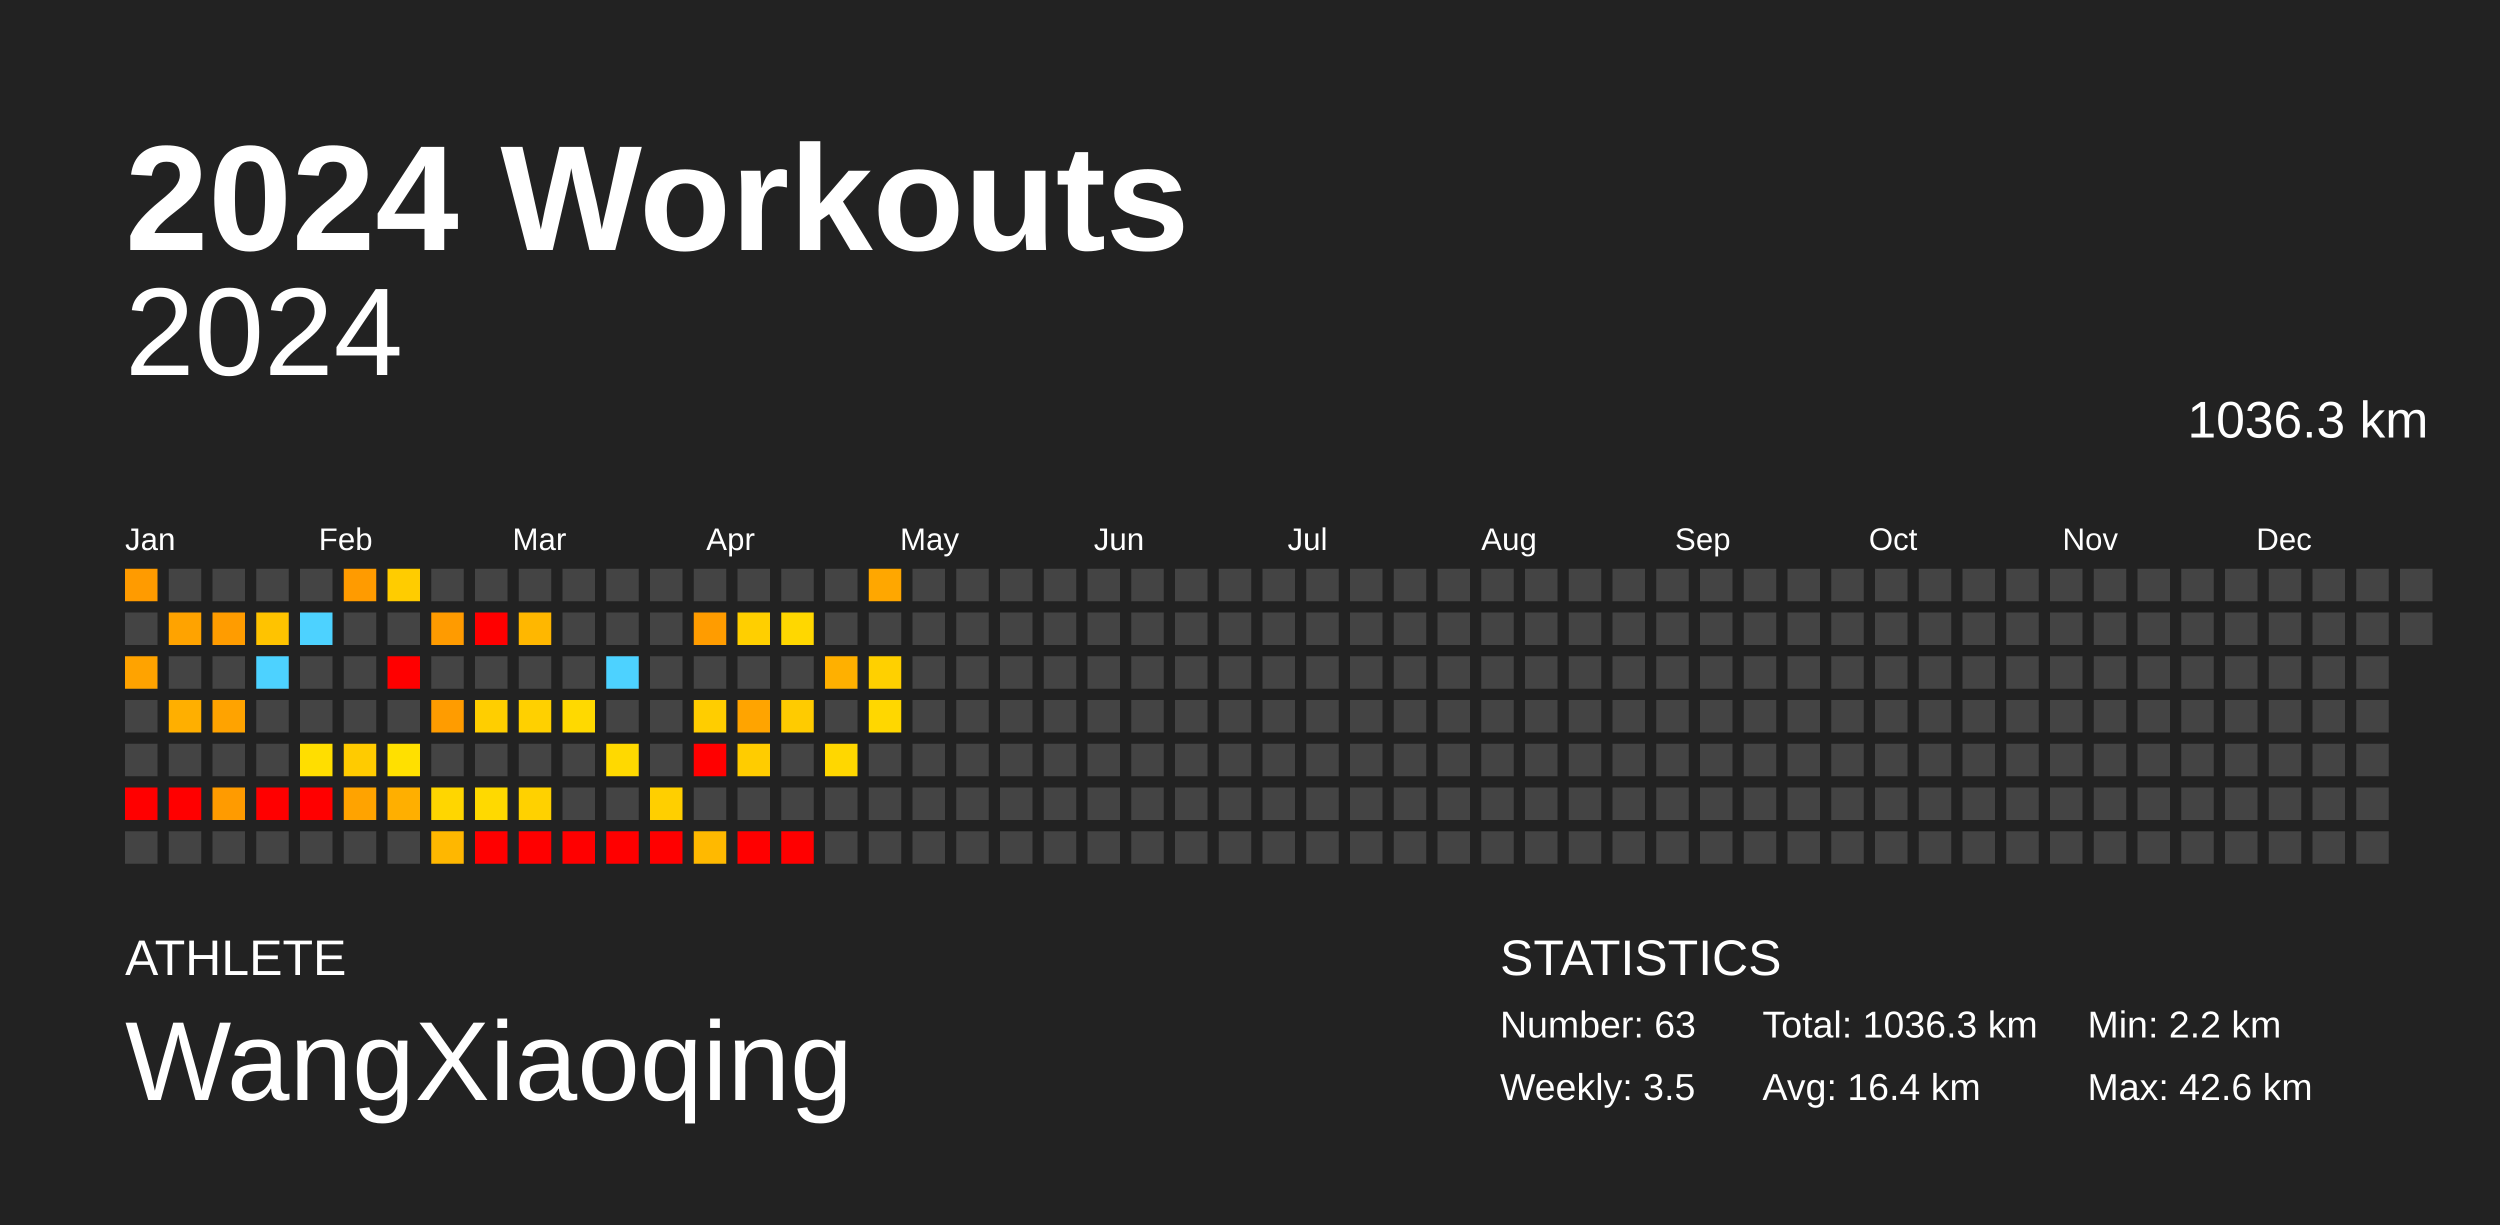
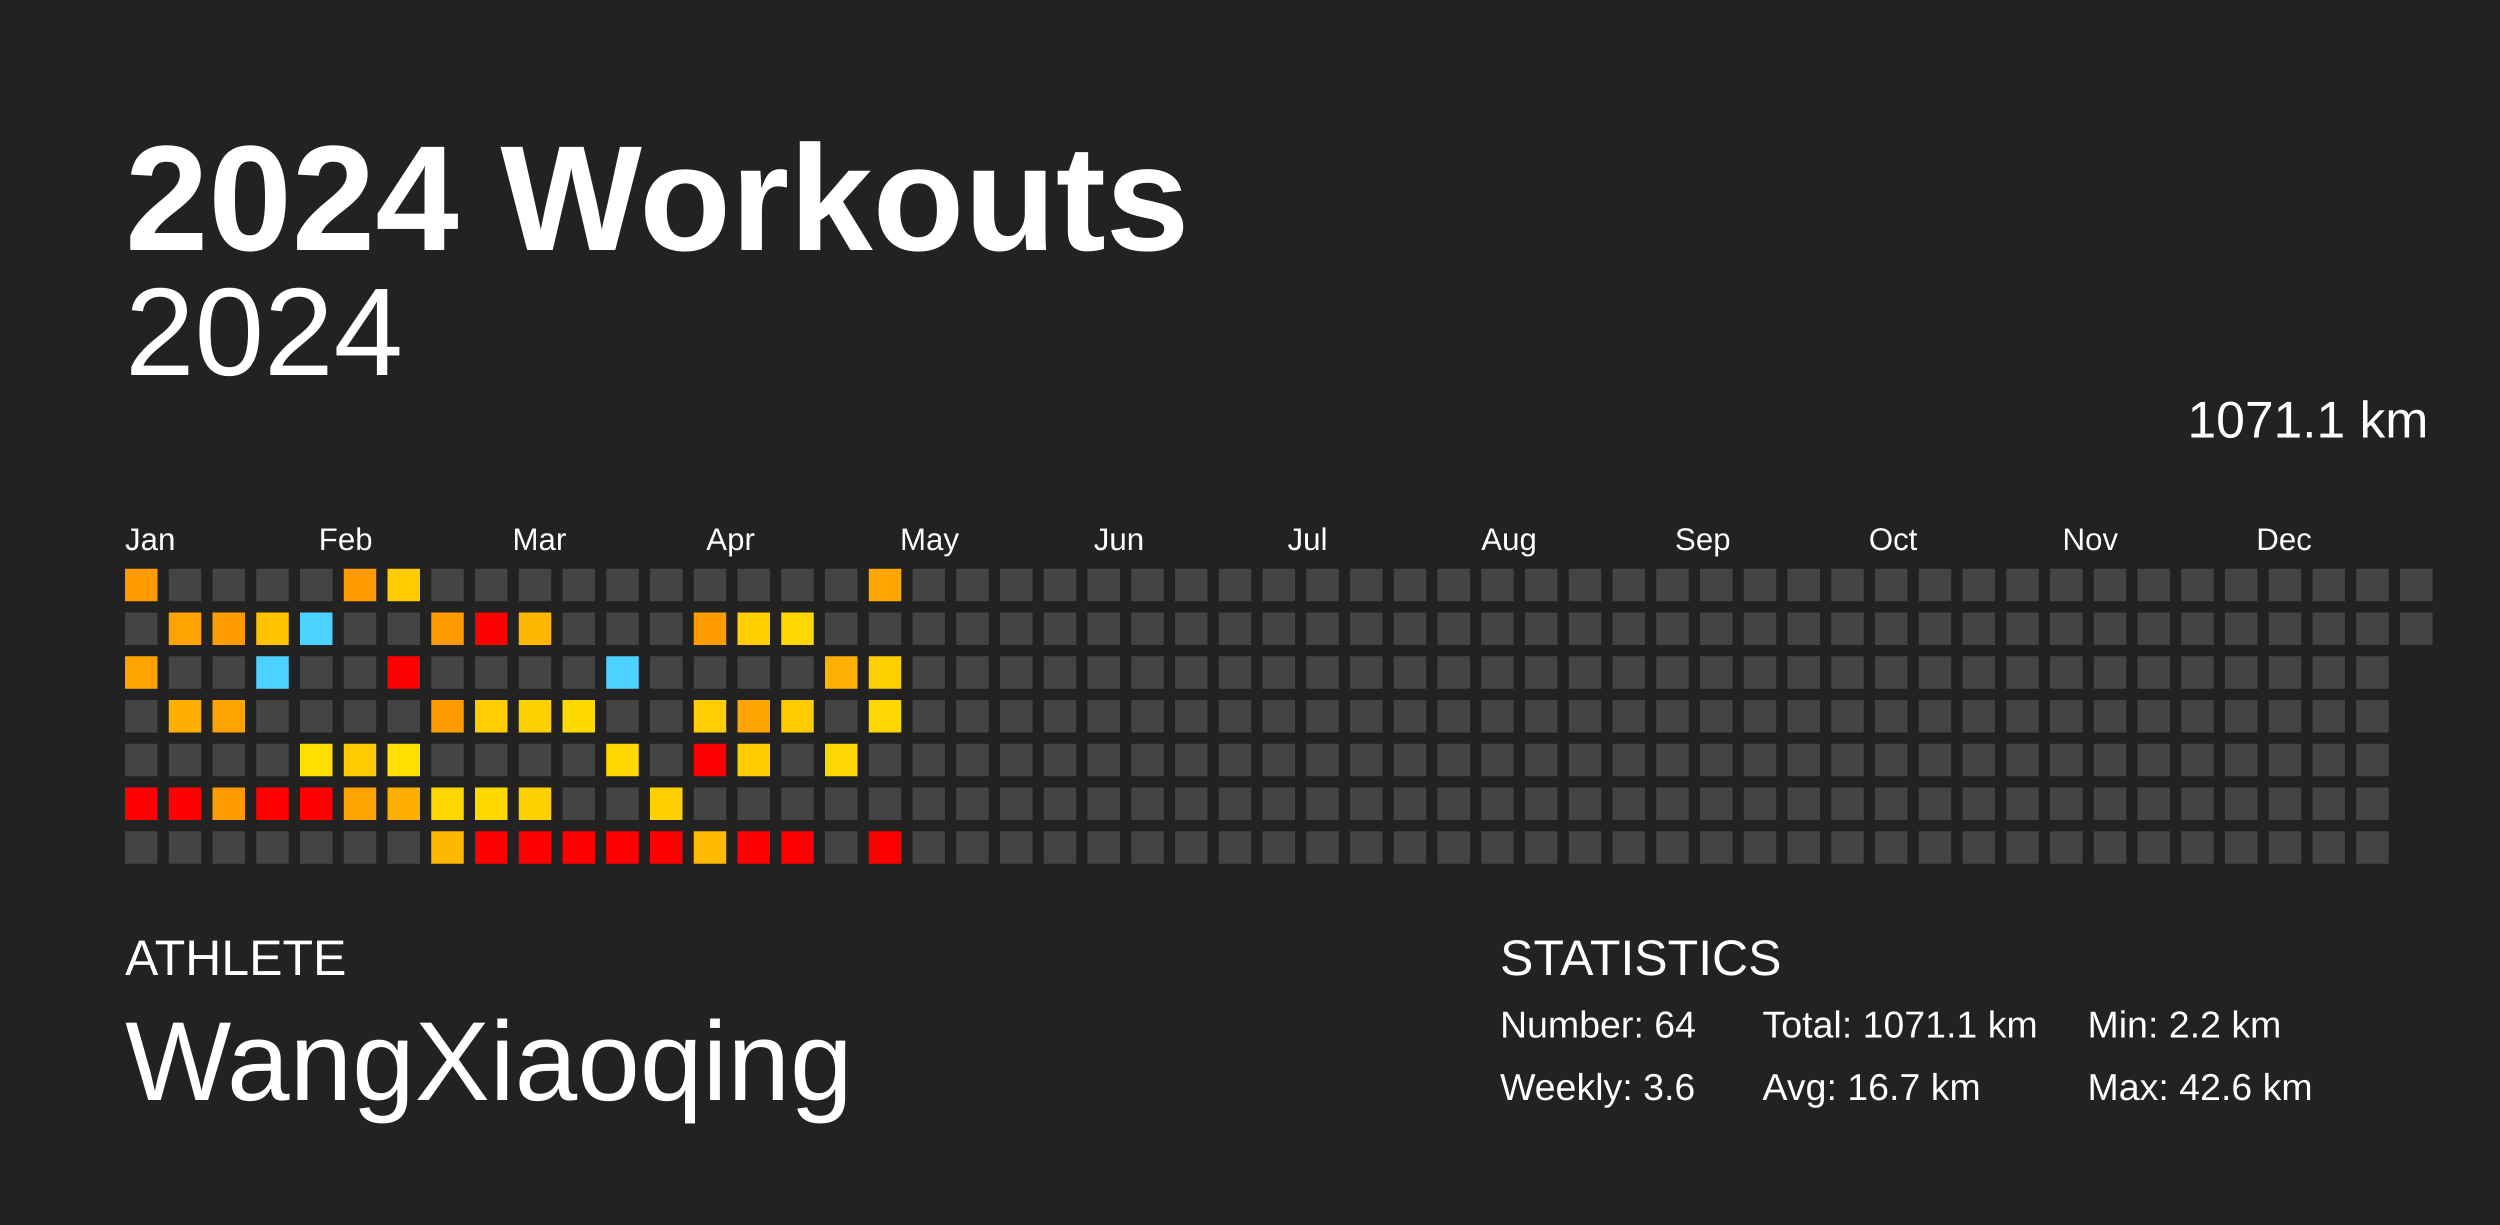
<svg xmlns="http://www.w3.org/2000/svg" baseProfile="full" height="98mm" version="1.1" viewBox="0,0,200,98" width="200mm">
  <defs />
  <rect fill="#222222" height="98" width="200" x="0" y="0" />
  <text fill="#FFFFFF" style="font-size:12px; font-family:Arial; font-weight:bold;" x="10" y="20">2024 Workouts</text>
  <text fill="#FFFFFF" style="font-size:4px; font-family:Arial" x="10" y="78">ATHLETE</text>
  <text fill="#FFFFFF" style="font-size:9px; font-family:Arial" x="10" y="88">WangXiaoqing</text>
  <text fill="#FFFFFF" style="font-size:4px; font-family:Arial" x="120" y="78">STATISTICS</text>
-   <text fill="#FFFFFF" style="font-size:3px; font-family:Arial" x="120" y="83">Number: 63</text>
-   <text fill="#FFFFFF" style="font-size:3px; font-family:Arial" x="120" y="88">Weekly: 3.5</text>
-   <text fill="#FFFFFF" style="font-size:3px; font-family:Arial" x="141" y="83">Total: 1036.3 km</text>
-   <text fill="#FFFFFF" style="font-size:3px; font-family:Arial" x="141" y="88">Avg: 16.4 km</text>
+   <text fill="#FFFFFF" style="font-size:3px; font-family:Arial" x="120" y="83">Number: 64</text>
+   <text fill="#FFFFFF" style="font-size:3px; font-family:Arial" x="120" y="88">Weekly: 3.6</text>
+   <text fill="#FFFFFF" style="font-size:3px; font-family:Arial" x="141" y="83">Total: 1071.1 km</text>
+   <text fill="#FFFFFF" style="font-size:3px; font-family:Arial" x="141" y="88">Avg: 16.7 km</text>
  <text fill="#FFFFFF" style="font-size:3px; font-family:Arial" x="167" y="83">Min: 2.2 km</text>
  <text fill="#FFFFFF" style="font-size:3px; font-family:Arial" x="167" y="88">Max: 42.6 km</text>
  <text alignment-baseline="hanging" fill="#FFFFFF" style="font-size:10.0px; font-family:Arial;" x="10" y="30">2024</text>
-   <text alignment-baseline="hanging" fill="#FFFFFF" style="font-size:4.125px; font-family:Arial;" x="175" y="35">1036.3 km</text>
+   <text alignment-baseline="hanging" fill="#FFFFFF" style="font-size:4.125px; font-family:Arial;" x="175" y="35">1071.1 km</text>
  <text fill="#FFFFFF" style="font-size:2.5px; font-family:Arial" x="10.0" y="44">Jan</text>
  <text fill="#FFFFFF" style="font-size:2.5px; font-family:Arial" x="25.5" y="44">Feb</text>
  <text fill="#FFFFFF" style="font-size:2.5px; font-family:Arial" x="41.0" y="44">Mar</text>
  <text fill="#FFFFFF" style="font-size:2.5px; font-family:Arial" x="56.5" y="44">Apr</text>
  <text fill="#FFFFFF" style="font-size:2.5px; font-family:Arial" x="72.0" y="44">May</text>
  <text fill="#FFFFFF" style="font-size:2.5px; font-family:Arial" x="87.5" y="44">Jun</text>
  <text fill="#FFFFFF" style="font-size:2.5px; font-family:Arial" x="103.0" y="44">Jul</text>
  <text fill="#FFFFFF" style="font-size:2.5px; font-family:Arial" x="118.5" y="44">Aug</text>
  <text fill="#FFFFFF" style="font-size:2.5px; font-family:Arial" x="134.0" y="44">Sep</text>
  <text fill="#FFFFFF" style="font-size:2.5px; font-family:Arial" x="149.5" y="44">Oct</text>
  <text fill="#FFFFFF" style="font-size:2.5px; font-family:Arial" x="165.0" y="44">Nov</text>
  <text fill="#FFFFFF" style="font-size:2.5px; font-family:Arial" x="180.5" y="44">Dec</text>
  <rect fill="#ff9b00" height="2.6" width="2.6" x="10.0" y="45.5" />
  <rect fill="#444444" height="2.6" width="2.6" x="10.0" y="49.0" />
  <rect fill="#ffa300" height="2.6" width="2.6" x="10.0" y="52.5" />
  <rect fill="#444444" height="2.6" width="2.6" x="10.0" y="56.0" />
  <rect fill="#444444" height="2.6" width="2.6" x="10.0" y="59.5" />
  <rect fill="red" height="2.6" width="2.6" x="10.0" y="63.0" />
  <rect fill="#444444" height="2.6" width="2.6" x="10.0" y="66.5" />
  <rect fill="#444444" height="2.6" width="2.6" x="13.5" y="45.5" />
  <rect fill="#ffa300" height="2.6" width="2.6" x="13.5" y="49.0" />
  <rect fill="#444444" height="2.6" width="2.6" x="13.5" y="52.5" />
  <rect fill="#ffaf00" height="2.6" width="2.6" x="13.5" y="56.0" />
  <rect fill="#444444" height="2.6" width="2.6" x="13.5" y="59.5" />
  <rect fill="red" height="2.6" width="2.6" x="13.5" y="63.0" />
  <rect fill="#444444" height="2.6" width="2.6" x="13.5" y="66.5" />
  <rect fill="#444444" height="2.6" width="2.6" x="17.0" y="45.5" />
  <rect fill="#ff9c00" height="2.6" width="2.6" x="17.0" y="49.0" />
  <rect fill="#444444" height="2.6" width="2.6" x="17.0" y="52.5" />
  <rect fill="#ffa300" height="2.6" width="2.6" x="17.0" y="56.0" />
  <rect fill="#444444" height="2.6" width="2.6" x="17.0" y="59.5" />
  <rect fill="#ff9b00" height="2.6" width="2.6" x="17.0" y="63.0" />
  <rect fill="#444444" height="2.6" width="2.6" x="17.0" y="66.5" />
  <rect fill="#444444" height="2.6" width="2.6" x="20.5" y="45.5" />
  <rect fill="#ffc300" height="2.6" width="2.6" x="20.5" y="49.0" />
  <rect fill="#4dd2ff" height="2.6" width="2.6" x="20.5" y="52.5" />
  <rect fill="#444444" height="2.6" width="2.6" x="20.5" y="56.0" />
  <rect fill="#444444" height="2.6" width="2.6" x="20.5" y="59.5" />
  <rect fill="red" height="2.6" width="2.6" x="20.5" y="63.0" />
  <rect fill="#444444" height="2.6" width="2.6" x="20.5" y="66.5" />
  <rect fill="#444444" height="2.6" width="2.6" x="24.0" y="45.5" />
  <rect fill="#4dd2ff" height="2.6" width="2.6" x="24.0" y="49.0" />
  <rect fill="#444444" height="2.6" width="2.6" x="24.0" y="52.5" />
  <rect fill="#444444" height="2.6" width="2.6" x="24.0" y="56.0" />
  <rect fill="#ffde00" height="2.6" width="2.6" x="24.0" y="59.5" />
  <rect fill="red" height="2.6" width="2.6" x="24.0" y="63.0" />
  <rect fill="#444444" height="2.6" width="2.6" x="24.0" y="66.5" />
  <rect fill="#ff9b00" height="2.6" width="2.6" x="27.5" y="45.5" />
  <rect fill="#444444" height="2.6" width="2.6" x="27.5" y="49.0" />
  <rect fill="#444444" height="2.6" width="2.6" x="27.5" y="52.5" />
  <rect fill="#444444" height="2.6" width="2.6" x="27.5" y="56.0" />
  <rect fill="#ffcb00" height="2.6" width="2.6" x="27.5" y="59.5" />
  <rect fill="#ffa300" height="2.6" width="2.6" x="27.5" y="63.0" />
  <rect fill="#444444" height="2.6" width="2.6" x="27.5" y="66.5" />
  <rect fill="#ffcc00" height="2.6" width="2.6" x="31.0" y="45.5" />
  <rect fill="#444444" height="2.6" width="2.6" x="31.0" y="49.0" />
  <rect fill="red" height="2.6" width="2.6" x="31.0" y="52.5" />
  <rect fill="#444444" height="2.6" width="2.6" x="31.0" y="56.0" />
  <rect fill="#ffe000" height="2.6" width="2.6" x="31.0" y="59.5" />
  <rect fill="#ffaf00" height="2.6" width="2.6" x="31.0" y="63.0" />
  <rect fill="#444444" height="2.6" width="2.6" x="31.0" y="66.5" />
  <rect fill="#444444" height="2.6" width="2.6" x="34.5" y="45.5" />
  <rect fill="#ff9b00" height="2.6" width="2.6" x="34.5" y="49.0" />
  <rect fill="#444444" height="2.6" width="2.6" x="34.5" y="52.5" />
  <rect fill="#ff9c00" height="2.6" width="2.6" x="34.5" y="56.0" />
  <rect fill="#444444" height="2.6" width="2.6" x="34.5" y="59.5" />
  <rect fill="#ffd600" height="2.6" width="2.6" x="34.5" y="63.0" />
  <rect fill="#ffb700" height="2.6" width="2.6" x="34.5" y="66.5" />
  <rect fill="#444444" height="2.6" width="2.6" x="38.0" y="45.5" />
  <rect fill="red" height="2.6" width="2.6" x="38.0" y="49.0" />
  <rect fill="#444444" height="2.6" width="2.6" x="38.0" y="52.5" />
  <rect fill="#ffce00" height="2.6" width="2.6" x="38.0" y="56.0" />
  <rect fill="#444444" height="2.6" width="2.6" x="38.0" y="59.5" />
  <rect fill="#ffd900" height="2.6" width="2.6" x="38.0" y="63.0" />
  <rect fill="red" height="2.6" width="2.6" x="38.0" y="66.5" />
  <rect fill="#444444" height="2.6" width="2.6" x="41.5" y="45.5" />
  <rect fill="#ffb700" height="2.6" width="2.6" x="41.5" y="49.0" />
  <rect fill="#444444" height="2.6" width="2.6" x="41.5" y="52.5" />
  <rect fill="#ffd000" height="2.6" width="2.6" x="41.5" y="56.0" />
  <rect fill="#444444" height="2.6" width="2.6" x="41.5" y="59.5" />
  <rect fill="#ffd100" height="2.6" width="2.6" x="41.5" y="63.0" />
  <rect fill="red" height="2.6" width="2.6" x="41.5" y="66.5" />
  <rect fill="#444444" height="2.6" width="2.6" x="45.0" y="45.5" />
  <rect fill="#444444" height="2.6" width="2.6" x="45.0" y="49.0" />
  <rect fill="#444444" height="2.6" width="2.6" x="45.0" y="52.5" />
  <rect fill="#ffd900" height="2.6" width="2.6" x="45.0" y="56.0" />
  <rect fill="#444444" height="2.6" width="2.6" x="45.0" y="59.5" />
  <rect fill="#444444" height="2.6" width="2.6" x="45.0" y="63.0" />
  <rect fill="red" height="2.6" width="2.6" x="45.0" y="66.5" />
  <rect fill="#444444" height="2.6" width="2.6" x="48.5" y="45.5" />
  <rect fill="#444444" height="2.6" width="2.6" x="48.5" y="49.0" />
  <rect fill="#4dd2ff" height="2.6" width="2.6" x="48.5" y="52.5" />
  <rect fill="#444444" height="2.6" width="2.6" x="48.5" y="56.0" />
  <rect fill="#ffd900" height="2.6" width="2.6" x="48.5" y="59.5" />
  <rect fill="#444444" height="2.6" width="2.6" x="48.5" y="63.0" />
  <rect fill="red" height="2.6" width="2.6" x="48.5" y="66.5" />
  <rect fill="#444444" height="2.6" width="2.6" x="52.0" y="45.5" />
  <rect fill="#444444" height="2.6" width="2.6" x="52.0" y="49.0" />
  <rect fill="#444444" height="2.6" width="2.6" x="52.0" y="52.5" />
  <rect fill="#444444" height="2.6" width="2.6" x="52.0" y="56.0" />
  <rect fill="#444444" height="2.6" width="2.6" x="52.0" y="59.5" />
  <rect fill="#ffcf00" height="2.6" width="2.6" x="52.0" y="63.0" />
  <rect fill="red" height="2.6" width="2.6" x="52.0" y="66.5" />
  <rect fill="#444444" height="2.6" width="2.6" x="55.5" y="45.5" />
  <rect fill="#ff9c00" height="2.6" width="2.6" x="55.5" y="49.0" />
  <rect fill="#444444" height="2.6" width="2.6" x="55.5" y="52.5" />
  <rect fill="#ffcd00" height="2.6" width="2.6" x="55.5" y="56.0" />
  <rect fill="red" height="2.6" width="2.6" x="55.5" y="59.5" />
  <rect fill="#444444" height="2.6" width="2.6" x="55.5" y="63.0" />
  <rect fill="#ffb900" height="2.6" width="2.6" x="55.5" y="66.5" />
  <rect fill="#444444" height="2.6" width="2.6" x="59.0" y="45.5" />
  <rect fill="#ffcf00" height="2.6" width="2.6" x="59.0" y="49.0" />
  <rect fill="#444444" height="2.6" width="2.6" x="59.0" y="52.5" />
  <rect fill="#ffa400" height="2.6" width="2.6" x="59.0" y="56.0" />
  <rect fill="#ffcc00" height="2.6" width="2.6" x="59.0" y="59.5" />
  <rect fill="#444444" height="2.6" width="2.6" x="59.0" y="63.0" />
  <rect fill="red" height="2.6" width="2.6" x="59.0" y="66.5" />
  <rect fill="#444444" height="2.6" width="2.6" x="62.5" y="45.5" />
  <rect fill="#ffd700" height="2.6" width="2.6" x="62.5" y="49.0" />
  <rect fill="#444444" height="2.6" width="2.6" x="62.5" y="52.5" />
  <rect fill="#ffcb00" height="2.6" width="2.6" x="62.5" y="56.0" />
  <rect fill="#444444" height="2.6" width="2.6" x="62.5" y="59.5" />
  <rect fill="#444444" height="2.6" width="2.6" x="62.5" y="63.0" />
  <rect fill="red" height="2.6" width="2.6" x="62.5" y="66.5" />
  <rect fill="#444444" height="2.6" width="2.6" x="66.0" y="45.5" />
  <rect fill="#444444" height="2.6" width="2.6" x="66.0" y="49.0" />
  <rect fill="#ffb000" height="2.6" width="2.6" x="66.0" y="52.5" />
  <rect fill="#444444" height="2.6" width="2.6" x="66.0" y="56.0" />
  <rect fill="#ffd700" height="2.6" width="2.6" x="66.0" y="59.5" />
  <rect fill="#444444" height="2.6" width="2.6" x="66.0" y="63.0" />
  <rect fill="#444444" height="2.6" width="2.6" x="66.0" y="66.5" />
  <rect fill="#ffa700" height="2.6" width="2.6" x="69.5" y="45.5" />
  <rect fill="#444444" height="2.6" width="2.6" x="69.5" y="49.0" />
  <rect fill="#ffd000" height="2.6" width="2.6" x="69.5" y="52.5" />
  <rect fill="#ffd700" height="2.6" width="2.6" x="69.5" y="56.0" />
  <rect fill="#444444" height="2.6" width="2.6" x="69.5" y="59.5" />
  <rect fill="#444444" height="2.6" width="2.6" x="69.5" y="63.0" />
-   <rect fill="#444444" height="2.6" width="2.6" x="69.5" y="66.5" />
+   <rect fill="red" height="2.6" width="2.6" x="69.5" y="66.5" />
  <rect fill="#444444" height="2.6" width="2.6" x="73.0" y="45.5" />
  <rect fill="#444444" height="2.6" width="2.6" x="73.0" y="49.0" />
  <rect fill="#444444" height="2.6" width="2.6" x="73.0" y="52.5" />
  <rect fill="#444444" height="2.6" width="2.6" x="73.0" y="56.0" />
  <rect fill="#444444" height="2.6" width="2.6" x="73.0" y="59.5" />
  <rect fill="#444444" height="2.6" width="2.6" x="73.0" y="63.0" />
  <rect fill="#444444" height="2.6" width="2.6" x="73.0" y="66.5" />
  <rect fill="#444444" height="2.6" width="2.6" x="76.5" y="45.5" />
  <rect fill="#444444" height="2.6" width="2.6" x="76.5" y="49.0" />
  <rect fill="#444444" height="2.6" width="2.6" x="76.5" y="52.5" />
  <rect fill="#444444" height="2.6" width="2.6" x="76.5" y="56.0" />
  <rect fill="#444444" height="2.6" width="2.6" x="76.5" y="59.5" />
  <rect fill="#444444" height="2.6" width="2.6" x="76.5" y="63.0" />
  <rect fill="#444444" height="2.6" width="2.6" x="76.5" y="66.5" />
  <rect fill="#444444" height="2.6" width="2.6" x="80.0" y="45.5" />
  <rect fill="#444444" height="2.6" width="2.6" x="80.0" y="49.0" />
  <rect fill="#444444" height="2.6" width="2.6" x="80.0" y="52.5" />
  <rect fill="#444444" height="2.6" width="2.6" x="80.0" y="56.0" />
  <rect fill="#444444" height="2.6" width="2.6" x="80.0" y="59.5" />
  <rect fill="#444444" height="2.6" width="2.6" x="80.0" y="63.0" />
  <rect fill="#444444" height="2.6" width="2.6" x="80.0" y="66.5" />
  <rect fill="#444444" height="2.6" width="2.6" x="83.5" y="45.5" />
  <rect fill="#444444" height="2.6" width="2.6" x="83.5" y="49.0" />
  <rect fill="#444444" height="2.6" width="2.6" x="83.5" y="52.5" />
  <rect fill="#444444" height="2.6" width="2.6" x="83.5" y="56.0" />
  <rect fill="#444444" height="2.6" width="2.6" x="83.5" y="59.5" />
  <rect fill="#444444" height="2.6" width="2.6" x="83.5" y="63.0" />
  <rect fill="#444444" height="2.6" width="2.6" x="83.5" y="66.5" />
  <rect fill="#444444" height="2.6" width="2.6" x="87.0" y="45.5" />
  <rect fill="#444444" height="2.6" width="2.6" x="87.0" y="49.0" />
  <rect fill="#444444" height="2.6" width="2.6" x="87.0" y="52.5" />
  <rect fill="#444444" height="2.6" width="2.6" x="87.0" y="56.0" />
  <rect fill="#444444" height="2.6" width="2.6" x="87.0" y="59.5" />
  <rect fill="#444444" height="2.6" width="2.6" x="87.0" y="63.0" />
  <rect fill="#444444" height="2.6" width="2.6" x="87.0" y="66.5" />
  <rect fill="#444444" height="2.6" width="2.6" x="90.5" y="45.5" />
  <rect fill="#444444" height="2.6" width="2.6" x="90.5" y="49.0" />
  <rect fill="#444444" height="2.6" width="2.6" x="90.5" y="52.5" />
  <rect fill="#444444" height="2.6" width="2.6" x="90.5" y="56.0" />
  <rect fill="#444444" height="2.6" width="2.6" x="90.5" y="59.5" />
  <rect fill="#444444" height="2.6" width="2.6" x="90.5" y="63.0" />
  <rect fill="#444444" height="2.6" width="2.6" x="90.5" y="66.5" />
  <rect fill="#444444" height="2.6" width="2.6" x="94.0" y="45.5" />
  <rect fill="#444444" height="2.6" width="2.6" x="94.0" y="49.0" />
  <rect fill="#444444" height="2.6" width="2.6" x="94.0" y="52.5" />
  <rect fill="#444444" height="2.6" width="2.6" x="94.0" y="56.0" />
  <rect fill="#444444" height="2.6" width="2.6" x="94.0" y="59.5" />
  <rect fill="#444444" height="2.6" width="2.6" x="94.0" y="63.0" />
  <rect fill="#444444" height="2.6" width="2.6" x="94.0" y="66.5" />
  <rect fill="#444444" height="2.6" width="2.6" x="97.5" y="45.5" />
  <rect fill="#444444" height="2.6" width="2.6" x="97.5" y="49.0" />
  <rect fill="#444444" height="2.6" width="2.6" x="97.5" y="52.5" />
  <rect fill="#444444" height="2.6" width="2.6" x="97.5" y="56.0" />
  <rect fill="#444444" height="2.6" width="2.6" x="97.5" y="59.5" />
  <rect fill="#444444" height="2.6" width="2.6" x="97.5" y="63.0" />
  <rect fill="#444444" height="2.6" width="2.6" x="97.5" y="66.5" />
  <rect fill="#444444" height="2.6" width="2.6" x="101.0" y="45.5" />
  <rect fill="#444444" height="2.6" width="2.6" x="101.0" y="49.0" />
  <rect fill="#444444" height="2.6" width="2.6" x="101.0" y="52.5" />
  <rect fill="#444444" height="2.6" width="2.6" x="101.0" y="56.0" />
  <rect fill="#444444" height="2.6" width="2.6" x="101.0" y="59.5" />
  <rect fill="#444444" height="2.6" width="2.6" x="101.0" y="63.0" />
  <rect fill="#444444" height="2.6" width="2.6" x="101.0" y="66.5" />
  <rect fill="#444444" height="2.6" width="2.6" x="104.5" y="45.5" />
  <rect fill="#444444" height="2.6" width="2.6" x="104.5" y="49.0" />
  <rect fill="#444444" height="2.6" width="2.6" x="104.5" y="52.5" />
  <rect fill="#444444" height="2.6" width="2.6" x="104.5" y="56.0" />
  <rect fill="#444444" height="2.6" width="2.6" x="104.5" y="59.5" />
  <rect fill="#444444" height="2.6" width="2.6" x="104.5" y="63.0" />
  <rect fill="#444444" height="2.6" width="2.6" x="104.5" y="66.5" />
  <rect fill="#444444" height="2.6" width="2.6" x="108.0" y="45.5" />
  <rect fill="#444444" height="2.6" width="2.6" x="108.0" y="49.0" />
  <rect fill="#444444" height="2.6" width="2.6" x="108.0" y="52.5" />
  <rect fill="#444444" height="2.6" width="2.6" x="108.0" y="56.0" />
  <rect fill="#444444" height="2.6" width="2.6" x="108.0" y="59.5" />
  <rect fill="#444444" height="2.6" width="2.6" x="108.0" y="63.0" />
  <rect fill="#444444" height="2.6" width="2.6" x="108.0" y="66.5" />
  <rect fill="#444444" height="2.6" width="2.6" x="111.5" y="45.5" />
  <rect fill="#444444" height="2.6" width="2.6" x="111.5" y="49.0" />
  <rect fill="#444444" height="2.6" width="2.6" x="111.5" y="52.5" />
  <rect fill="#444444" height="2.6" width="2.6" x="111.5" y="56.0" />
  <rect fill="#444444" height="2.6" width="2.6" x="111.5" y="59.5" />
  <rect fill="#444444" height="2.6" width="2.6" x="111.5" y="63.0" />
  <rect fill="#444444" height="2.6" width="2.6" x="111.5" y="66.5" />
  <rect fill="#444444" height="2.6" width="2.6" x="115.0" y="45.5" />
  <rect fill="#444444" height="2.6" width="2.6" x="115.0" y="49.0" />
  <rect fill="#444444" height="2.6" width="2.6" x="115.0" y="52.5" />
  <rect fill="#444444" height="2.6" width="2.6" x="115.0" y="56.0" />
  <rect fill="#444444" height="2.6" width="2.6" x="115.0" y="59.5" />
  <rect fill="#444444" height="2.6" width="2.6" x="115.0" y="63.0" />
  <rect fill="#444444" height="2.6" width="2.6" x="115.0" y="66.5" />
  <rect fill="#444444" height="2.6" width="2.6" x="118.5" y="45.5" />
  <rect fill="#444444" height="2.6" width="2.6" x="118.5" y="49.0" />
  <rect fill="#444444" height="2.6" width="2.6" x="118.5" y="52.5" />
  <rect fill="#444444" height="2.6" width="2.6" x="118.5" y="56.0" />
  <rect fill="#444444" height="2.6" width="2.6" x="118.5" y="59.5" />
  <rect fill="#444444" height="2.6" width="2.6" x="118.5" y="63.0" />
  <rect fill="#444444" height="2.6" width="2.6" x="118.5" y="66.5" />
  <rect fill="#444444" height="2.6" width="2.6" x="122.0" y="45.5" />
  <rect fill="#444444" height="2.6" width="2.6" x="122.0" y="49.0" />
  <rect fill="#444444" height="2.6" width="2.6" x="122.0" y="52.5" />
  <rect fill="#444444" height="2.6" width="2.6" x="122.0" y="56.0" />
  <rect fill="#444444" height="2.6" width="2.6" x="122.0" y="59.5" />
  <rect fill="#444444" height="2.6" width="2.6" x="122.0" y="63.0" />
  <rect fill="#444444" height="2.6" width="2.6" x="122.0" y="66.5" />
  <rect fill="#444444" height="2.6" width="2.6" x="125.5" y="45.5" />
  <rect fill="#444444" height="2.6" width="2.6" x="125.5" y="49.0" />
  <rect fill="#444444" height="2.6" width="2.6" x="125.5" y="52.5" />
  <rect fill="#444444" height="2.6" width="2.6" x="125.5" y="56.0" />
  <rect fill="#444444" height="2.6" width="2.6" x="125.5" y="59.5" />
  <rect fill="#444444" height="2.6" width="2.6" x="125.5" y="63.0" />
  <rect fill="#444444" height="2.6" width="2.6" x="125.5" y="66.5" />
  <rect fill="#444444" height="2.6" width="2.6" x="129.0" y="45.5" />
  <rect fill="#444444" height="2.6" width="2.6" x="129.0" y="49.0" />
  <rect fill="#444444" height="2.6" width="2.6" x="129.0" y="52.5" />
  <rect fill="#444444" height="2.6" width="2.6" x="129.0" y="56.0" />
  <rect fill="#444444" height="2.6" width="2.6" x="129.0" y="59.5" />
  <rect fill="#444444" height="2.6" width="2.6" x="129.0" y="63.0" />
  <rect fill="#444444" height="2.6" width="2.6" x="129.0" y="66.5" />
  <rect fill="#444444" height="2.6" width="2.6" x="132.5" y="45.5" />
  <rect fill="#444444" height="2.6" width="2.6" x="132.5" y="49.0" />
  <rect fill="#444444" height="2.6" width="2.6" x="132.5" y="52.5" />
  <rect fill="#444444" height="2.6" width="2.6" x="132.5" y="56.0" />
  <rect fill="#444444" height="2.6" width="2.6" x="132.5" y="59.5" />
  <rect fill="#444444" height="2.6" width="2.6" x="132.5" y="63.0" />
  <rect fill="#444444" height="2.6" width="2.6" x="132.5" y="66.5" />
  <rect fill="#444444" height="2.6" width="2.6" x="136.0" y="45.5" />
  <rect fill="#444444" height="2.6" width="2.6" x="136.0" y="49.0" />
  <rect fill="#444444" height="2.6" width="2.6" x="136.0" y="52.5" />
  <rect fill="#444444" height="2.6" width="2.6" x="136.0" y="56.0" />
  <rect fill="#444444" height="2.6" width="2.6" x="136.0" y="59.5" />
  <rect fill="#444444" height="2.6" width="2.6" x="136.0" y="63.0" />
  <rect fill="#444444" height="2.6" width="2.6" x="136.0" y="66.5" />
  <rect fill="#444444" height="2.6" width="2.6" x="139.5" y="45.5" />
  <rect fill="#444444" height="2.6" width="2.6" x="139.5" y="49.0" />
  <rect fill="#444444" height="2.6" width="2.6" x="139.5" y="52.5" />
  <rect fill="#444444" height="2.6" width="2.6" x="139.5" y="56.0" />
  <rect fill="#444444" height="2.6" width="2.6" x="139.5" y="59.5" />
  <rect fill="#444444" height="2.6" width="2.6" x="139.5" y="63.0" />
  <rect fill="#444444" height="2.6" width="2.6" x="139.5" y="66.5" />
  <rect fill="#444444" height="2.6" width="2.6" x="143.0" y="45.5" />
  <rect fill="#444444" height="2.6" width="2.6" x="143.0" y="49.0" />
  <rect fill="#444444" height="2.6" width="2.6" x="143.0" y="52.5" />
  <rect fill="#444444" height="2.6" width="2.6" x="143.0" y="56.0" />
  <rect fill="#444444" height="2.6" width="2.6" x="143.0" y="59.5" />
  <rect fill="#444444" height="2.6" width="2.6" x="143.0" y="63.0" />
  <rect fill="#444444" height="2.6" width="2.6" x="143.0" y="66.5" />
  <rect fill="#444444" height="2.6" width="2.6" x="146.5" y="45.5" />
  <rect fill="#444444" height="2.6" width="2.6" x="146.5" y="49.0" />
  <rect fill="#444444" height="2.6" width="2.6" x="146.5" y="52.5" />
  <rect fill="#444444" height="2.6" width="2.6" x="146.5" y="56.0" />
  <rect fill="#444444" height="2.6" width="2.6" x="146.5" y="59.5" />
  <rect fill="#444444" height="2.6" width="2.6" x="146.5" y="63.0" />
  <rect fill="#444444" height="2.6" width="2.6" x="146.5" y="66.5" />
  <rect fill="#444444" height="2.6" width="2.6" x="150.0" y="45.5" />
  <rect fill="#444444" height="2.6" width="2.6" x="150.0" y="49.0" />
  <rect fill="#444444" height="2.6" width="2.6" x="150.0" y="52.5" />
  <rect fill="#444444" height="2.6" width="2.6" x="150.0" y="56.0" />
  <rect fill="#444444" height="2.6" width="2.6" x="150.0" y="59.5" />
  <rect fill="#444444" height="2.6" width="2.6" x="150.0" y="63.0" />
  <rect fill="#444444" height="2.6" width="2.6" x="150.0" y="66.5" />
  <rect fill="#444444" height="2.6" width="2.6" x="153.5" y="45.5" />
  <rect fill="#444444" height="2.6" width="2.6" x="153.5" y="49.0" />
  <rect fill="#444444" height="2.6" width="2.6" x="153.5" y="52.5" />
  <rect fill="#444444" height="2.6" width="2.6" x="153.5" y="56.0" />
  <rect fill="#444444" height="2.6" width="2.6" x="153.5" y="59.5" />
  <rect fill="#444444" height="2.6" width="2.6" x="153.5" y="63.0" />
  <rect fill="#444444" height="2.6" width="2.6" x="153.5" y="66.5" />
  <rect fill="#444444" height="2.6" width="2.6" x="157.0" y="45.5" />
  <rect fill="#444444" height="2.6" width="2.6" x="157.0" y="49.0" />
  <rect fill="#444444" height="2.6" width="2.6" x="157.0" y="52.5" />
  <rect fill="#444444" height="2.6" width="2.6" x="157.0" y="56.0" />
  <rect fill="#444444" height="2.6" width="2.6" x="157.0" y="59.5" />
  <rect fill="#444444" height="2.6" width="2.6" x="157.0" y="63.0" />
  <rect fill="#444444" height="2.6" width="2.6" x="157.0" y="66.5" />
  <rect fill="#444444" height="2.6" width="2.6" x="160.5" y="45.5" />
  <rect fill="#444444" height="2.6" width="2.6" x="160.5" y="49.0" />
  <rect fill="#444444" height="2.6" width="2.6" x="160.5" y="52.5" />
  <rect fill="#444444" height="2.6" width="2.6" x="160.5" y="56.0" />
  <rect fill="#444444" height="2.6" width="2.6" x="160.5" y="59.5" />
  <rect fill="#444444" height="2.6" width="2.6" x="160.5" y="63.0" />
  <rect fill="#444444" height="2.6" width="2.6" x="160.5" y="66.5" />
  <rect fill="#444444" height="2.6" width="2.6" x="164.0" y="45.5" />
  <rect fill="#444444" height="2.6" width="2.6" x="164.0" y="49.0" />
  <rect fill="#444444" height="2.6" width="2.6" x="164.0" y="52.5" />
  <rect fill="#444444" height="2.6" width="2.6" x="164.0" y="56.0" />
  <rect fill="#444444" height="2.6" width="2.6" x="164.0" y="59.5" />
  <rect fill="#444444" height="2.6" width="2.6" x="164.0" y="63.0" />
  <rect fill="#444444" height="2.6" width="2.6" x="164.0" y="66.5" />
  <rect fill="#444444" height="2.6" width="2.6" x="167.5" y="45.5" />
  <rect fill="#444444" height="2.6" width="2.6" x="167.5" y="49.0" />
  <rect fill="#444444" height="2.6" width="2.6" x="167.5" y="52.5" />
  <rect fill="#444444" height="2.6" width="2.6" x="167.5" y="56.0" />
  <rect fill="#444444" height="2.6" width="2.6" x="167.5" y="59.5" />
  <rect fill="#444444" height="2.6" width="2.6" x="167.5" y="63.0" />
  <rect fill="#444444" height="2.6" width="2.6" x="167.5" y="66.5" />
  <rect fill="#444444" height="2.6" width="2.6" x="171.0" y="45.5" />
  <rect fill="#444444" height="2.6" width="2.6" x="171.0" y="49.0" />
  <rect fill="#444444" height="2.6" width="2.6" x="171.0" y="52.5" />
  <rect fill="#444444" height="2.6" width="2.6" x="171.0" y="56.0" />
  <rect fill="#444444" height="2.6" width="2.6" x="171.0" y="59.5" />
  <rect fill="#444444" height="2.6" width="2.6" x="171.0" y="63.0" />
  <rect fill="#444444" height="2.6" width="2.6" x="171.0" y="66.5" />
  <rect fill="#444444" height="2.6" width="2.6" x="174.5" y="45.5" />
  <rect fill="#444444" height="2.6" width="2.6" x="174.5" y="49.0" />
  <rect fill="#444444" height="2.6" width="2.6" x="174.5" y="52.5" />
  <rect fill="#444444" height="2.6" width="2.6" x="174.5" y="56.0" />
  <rect fill="#444444" height="2.6" width="2.6" x="174.5" y="59.5" />
  <rect fill="#444444" height="2.6" width="2.6" x="174.5" y="63.0" />
  <rect fill="#444444" height="2.6" width="2.6" x="174.5" y="66.5" />
  <rect fill="#444444" height="2.6" width="2.6" x="178.0" y="45.5" />
  <rect fill="#444444" height="2.6" width="2.6" x="178.0" y="49.0" />
  <rect fill="#444444" height="2.6" width="2.6" x="178.0" y="52.5" />
  <rect fill="#444444" height="2.6" width="2.6" x="178.0" y="56.0" />
  <rect fill="#444444" height="2.6" width="2.6" x="178.0" y="59.5" />
  <rect fill="#444444" height="2.6" width="2.6" x="178.0" y="63.0" />
  <rect fill="#444444" height="2.6" width="2.6" x="178.0" y="66.5" />
  <rect fill="#444444" height="2.6" width="2.6" x="181.5" y="45.5" />
  <rect fill="#444444" height="2.6" width="2.6" x="181.5" y="49.0" />
  <rect fill="#444444" height="2.6" width="2.6" x="181.5" y="52.5" />
  <rect fill="#444444" height="2.6" width="2.6" x="181.5" y="56.0" />
  <rect fill="#444444" height="2.6" width="2.6" x="181.5" y="59.5" />
  <rect fill="#444444" height="2.6" width="2.6" x="181.5" y="63.0" />
  <rect fill="#444444" height="2.6" width="2.6" x="181.5" y="66.5" />
  <rect fill="#444444" height="2.6" width="2.6" x="185.0" y="45.5" />
  <rect fill="#444444" height="2.6" width="2.6" x="185.0" y="49.0" />
  <rect fill="#444444" height="2.6" width="2.6" x="185.0" y="52.5" />
  <rect fill="#444444" height="2.6" width="2.6" x="185.0" y="56.0" />
  <rect fill="#444444" height="2.6" width="2.6" x="185.0" y="59.5" />
  <rect fill="#444444" height="2.6" width="2.6" x="185.0" y="63.0" />
  <rect fill="#444444" height="2.6" width="2.6" x="185.0" y="66.5" />
  <rect fill="#444444" height="2.6" width="2.6" x="188.5" y="45.5" />
  <rect fill="#444444" height="2.6" width="2.6" x="188.5" y="49.0" />
  <rect fill="#444444" height="2.6" width="2.6" x="188.5" y="52.5" />
  <rect fill="#444444" height="2.6" width="2.6" x="188.5" y="56.0" />
  <rect fill="#444444" height="2.6" width="2.6" x="188.5" y="59.5" />
  <rect fill="#444444" height="2.6" width="2.6" x="188.5" y="63.0" />
  <rect fill="#444444" height="2.6" width="2.6" x="188.5" y="66.5" />
  <rect fill="#444444" height="2.6" width="2.6" x="192.0" y="45.5" />
  <rect fill="#444444" height="2.6" width="2.6" x="192.0" y="49.0" />
</svg>
